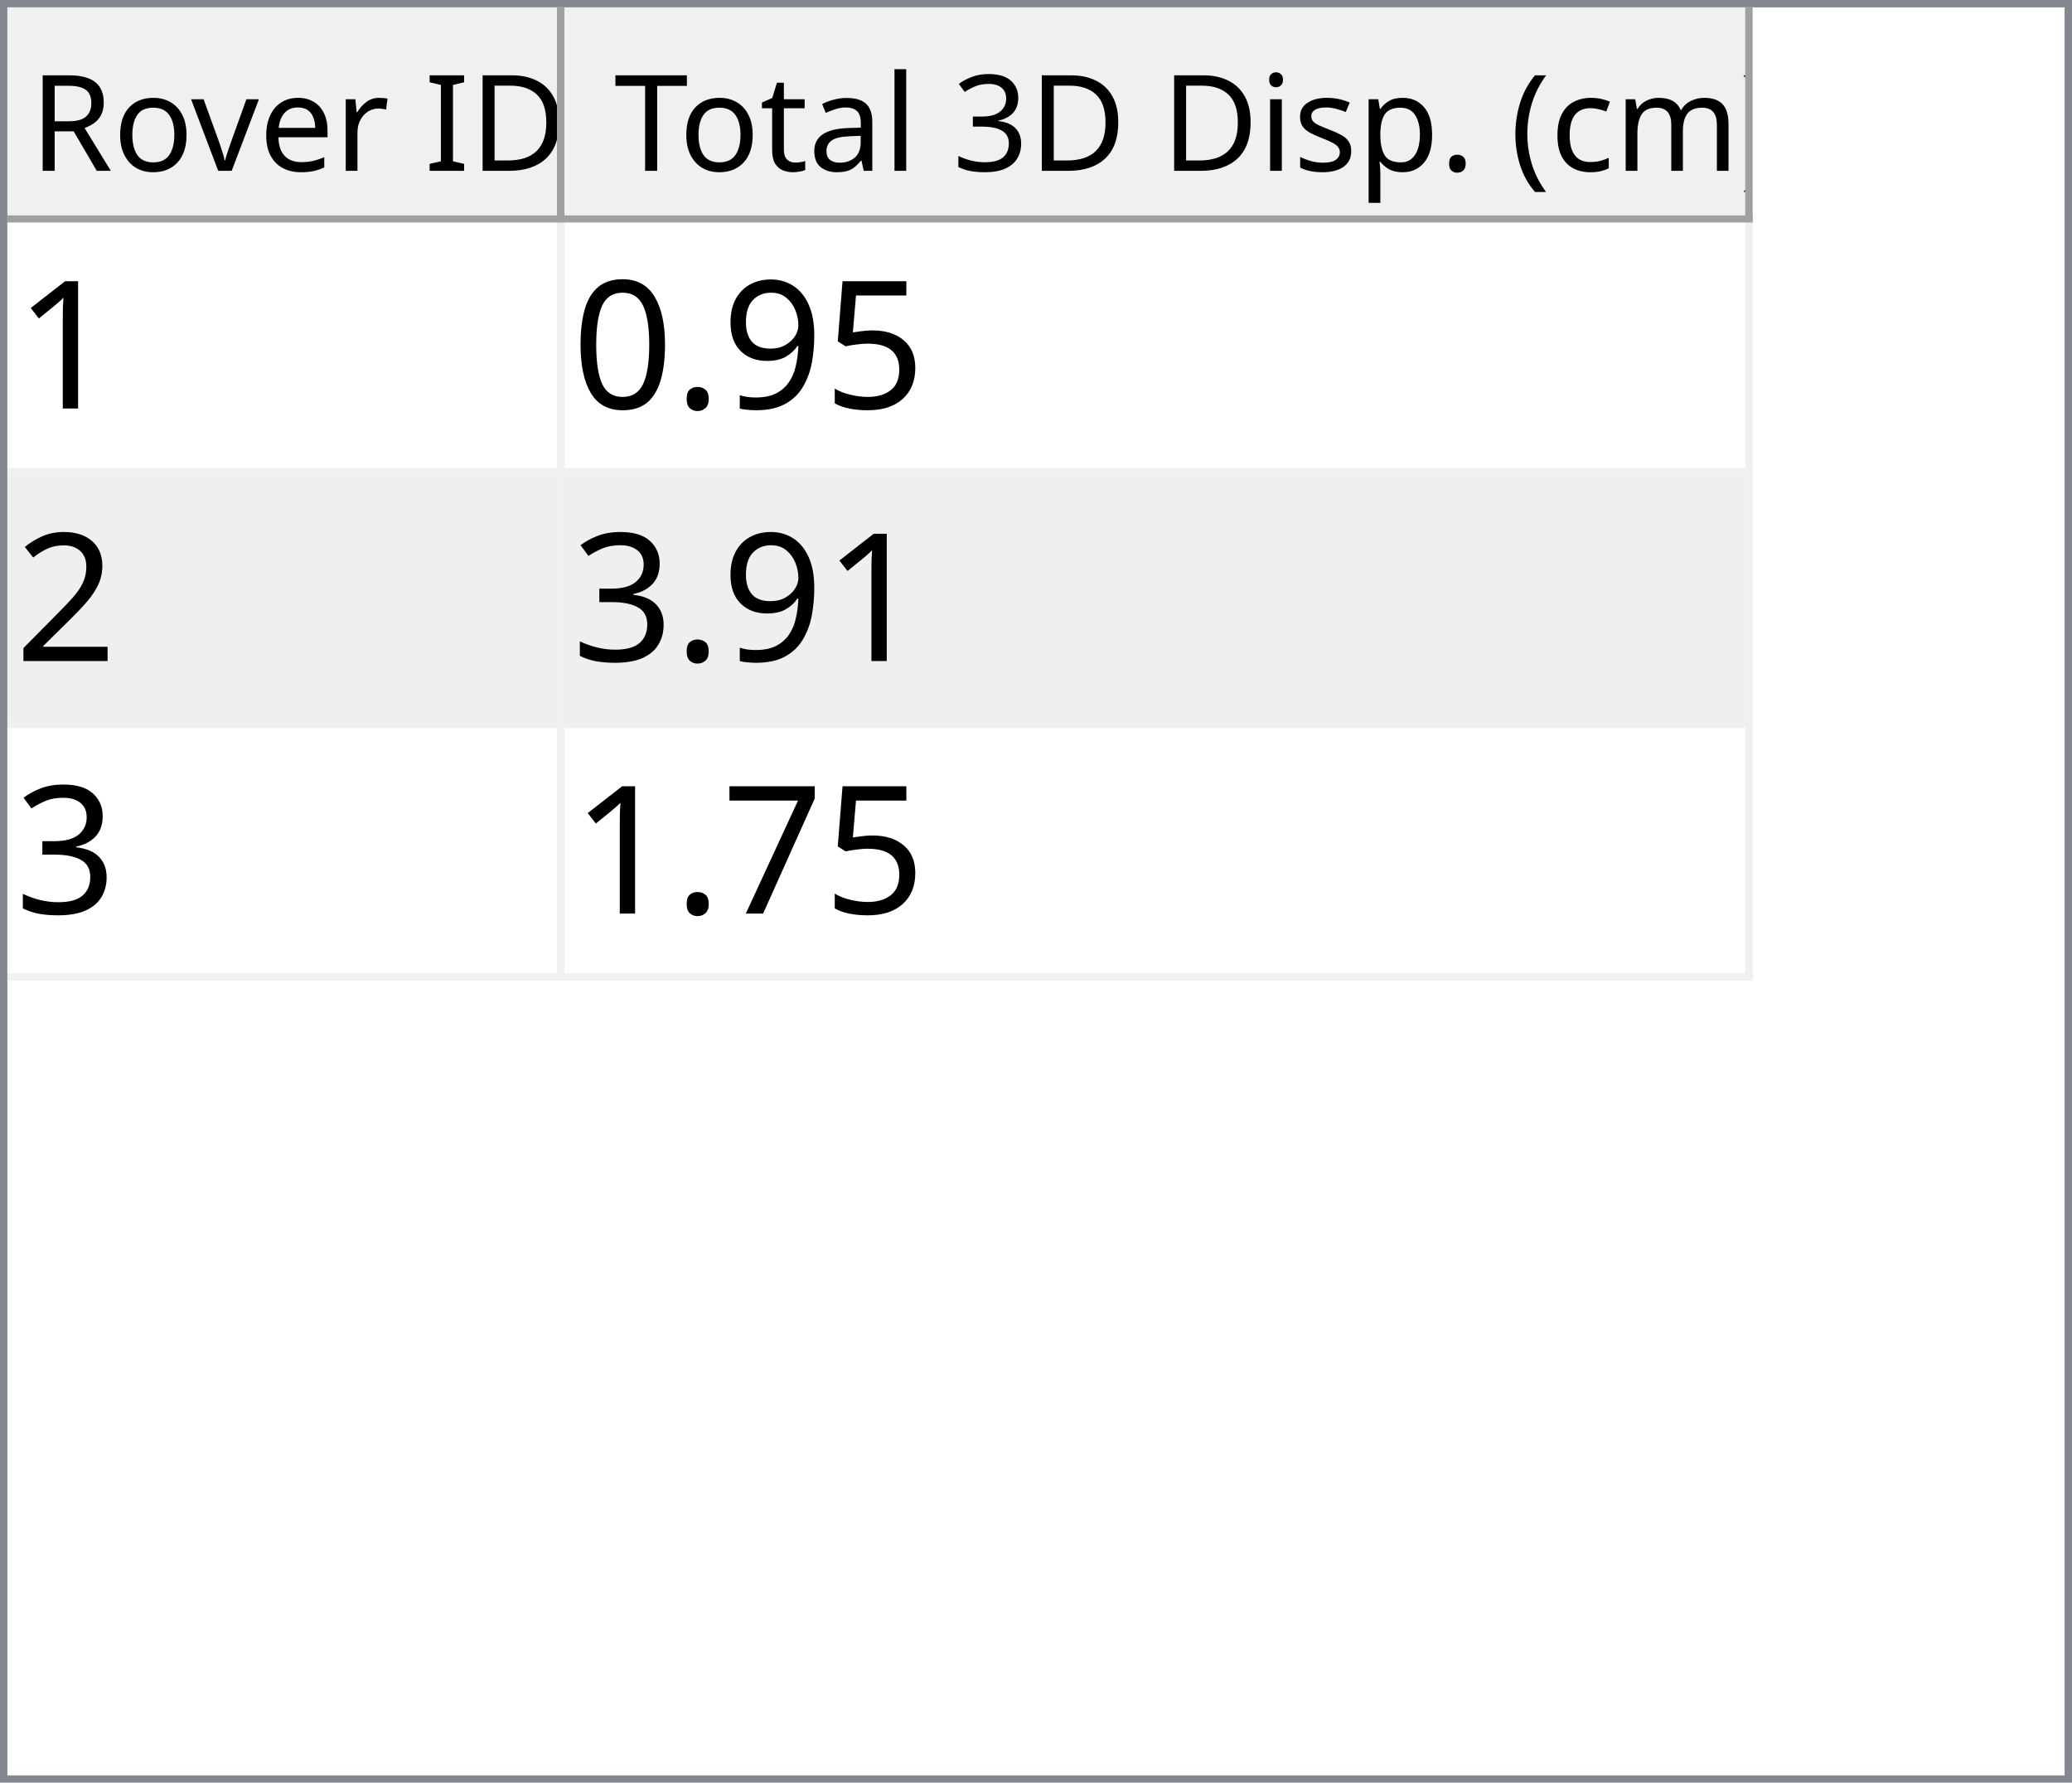
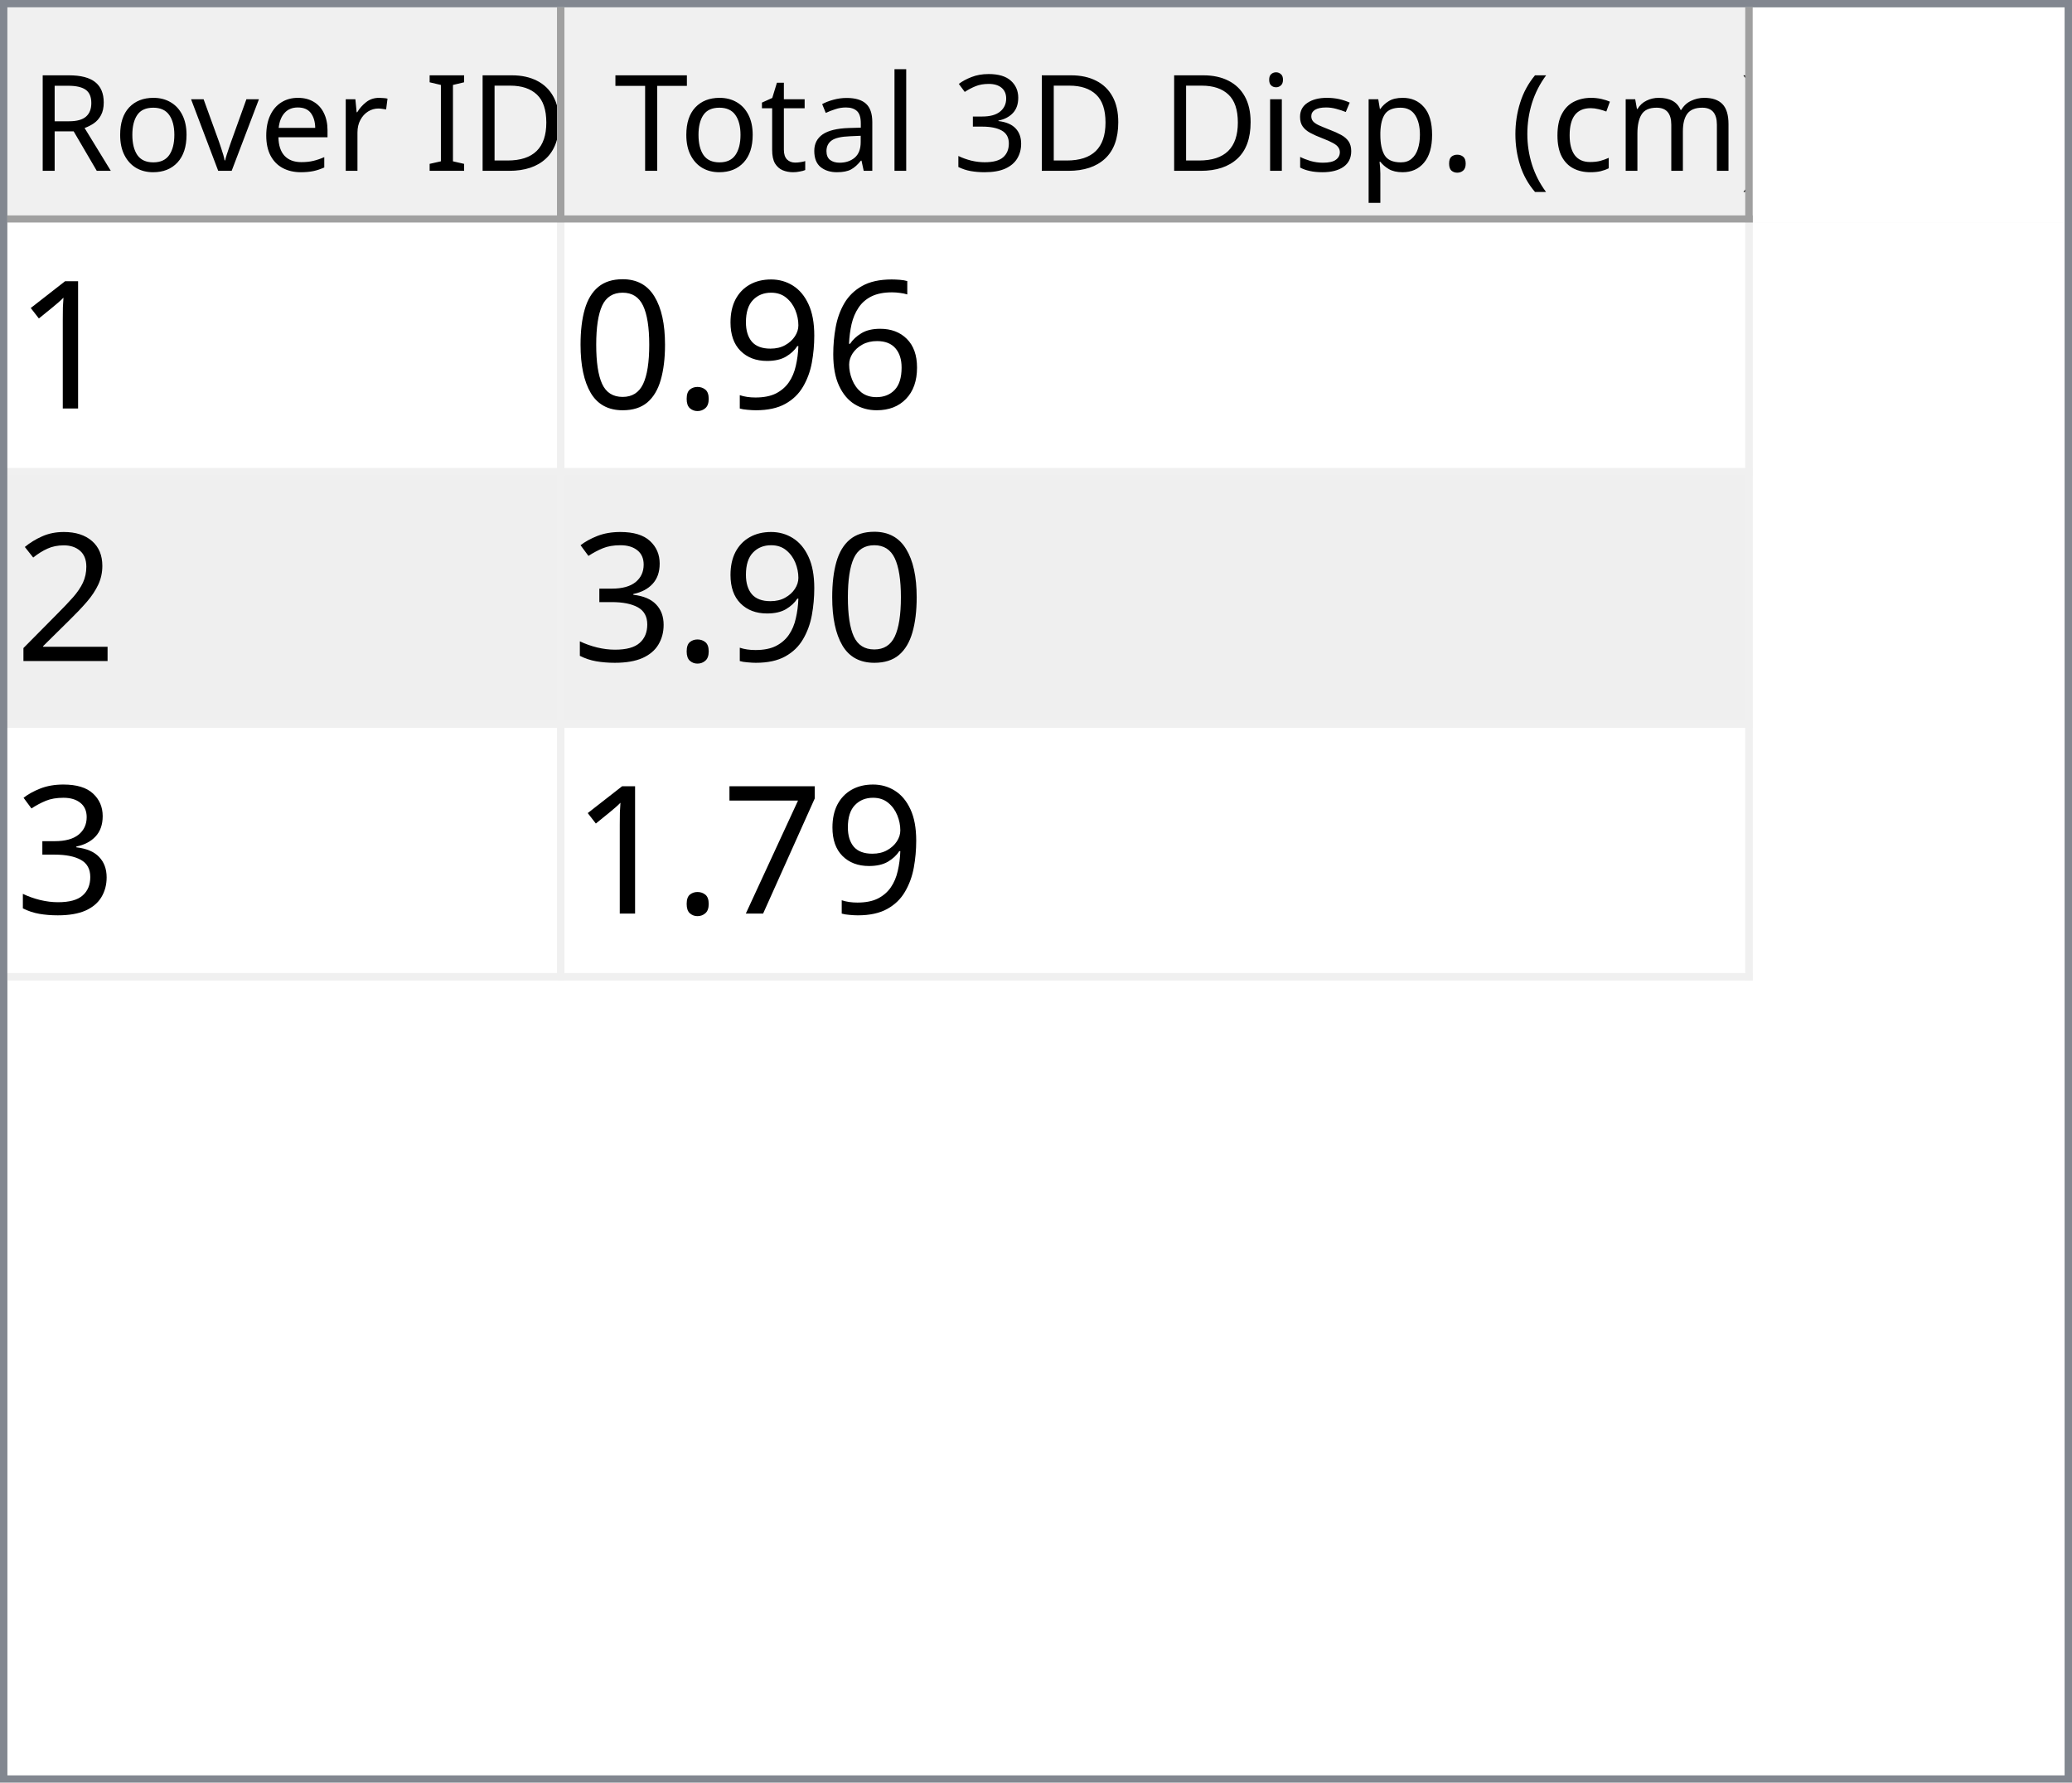
<svg xmlns="http://www.w3.org/2000/svg" style="fill-opacity:1; color-rendering:auto; color-interpolation:auto; text-rendering:auto; stroke:black; stroke-linecap:square; stroke-miterlimit:10; shape-rendering:auto; stroke-opacity:1; fill:black; stroke-dasharray:none; font-weight:normal; stroke-width:1; font-family:'Dialog'; font-style:normal; stroke-linejoin:miter; font-size:12px; stroke-dashoffset:0; image-rendering:auto;" width="279" height="240">
  <defs id="genericDefs" />
  <g>
    <defs id="defs1">
      <clipPath clipPathUnits="userSpaceOnUse" id="clipPath1">
        <path d="M0 0 L279 0 L279 240 L0 240 L0 0 Z" />
      </clipPath>
      <clipPath clipPathUnits="userSpaceOnUse" id="clipPath2">
        <path d="M0 0 L0 240 L279 240 L279 0 Z" />
      </clipPath>
      <clipPath clipPathUnits="userSpaceOnUse" id="clipPath3">
        <path d="M0 0 L0 29 L277 29 L277 0 Z" />
      </clipPath>
      <clipPath clipPathUnits="userSpaceOnUse" id="clipPath4">
        <path d="M0 0 L0 29 L75 29 L75 0 Z" />
      </clipPath>
      <clipPath clipPathUnits="userSpaceOnUse" id="clipPath5">
        <path d="M1 1 L1 28 L74 28 L74 1 Z" />
      </clipPath>
      <clipPath clipPathUnits="userSpaceOnUse" id="clipPath6">
        <path d="M0 0 L0 27 L73 27 L73 0 Z" />
      </clipPath>
      <clipPath clipPathUnits="userSpaceOnUse" id="clipPath7">
        <path d="M-0.5 -0.5 L-0.5 28.5 L74.5 28.5 L74.5 -0.5 Z" />
      </clipPath>
      <clipPath clipPathUnits="userSpaceOnUse" id="clipPath8">
        <path d="M0 0 L0 29 L160 29 L160 0 Z" />
      </clipPath>
      <clipPath clipPathUnits="userSpaceOnUse" id="clipPath9">
        <path d="M1 1 L1 28 L159 28 L159 1 Z" />
      </clipPath>
      <clipPath clipPathUnits="userSpaceOnUse" id="clipPath10">
        <path d="M0 0 L0 27 L158 27 L158 0 Z" />
      </clipPath>
      <clipPath clipPathUnits="userSpaceOnUse" id="clipPath11">
        <path d="M-0.5 -0.5 L-0.5 28.5 L159.5 28.5 L159.5 -0.5 Z" />
      </clipPath>
      <clipPath clipPathUnits="userSpaceOnUse" id="clipPath12">
        <path d="M0 0 L0 209 L277 209 L277 0 Z" />
      </clipPath>
      <clipPath clipPathUnits="userSpaceOnUse" id="clipPath13">
        <path d="M0 0 L0 102 L235 102 L235 0 Z" />
      </clipPath>
      <clipPath clipPathUnits="userSpaceOnUse" id="clipPath14">
        <path d="M-0.5 -0.5 L-0.5 101.5 L234.5 101.5 L234.5 -0.5 Z" />
      </clipPath>
      <clipPath clipPathUnits="userSpaceOnUse" id="clipPath15">
        <path d="M0 0 L0 33 L74 33 L74 0 Z" />
      </clipPath>
      <clipPath clipPathUnits="userSpaceOnUse" id="clipPath16">
        <path d="M0 0 L0 33 L159 33 L159 0 Z" />
      </clipPath>
      <font horiz-adv-x="64.551" id="font1">
        <font-face ascent="107.91" descent="25.098" units-per-em="100" style="font-style:normal; font-family:Segoe UI; font-weight:normal;" />
        <missing-glyph horiz-adv-x="64.551" d="M8.109 0 L8.109 68.266 L56.453 68.266 L56.453 0 L8.109 0 ZM15.328 7.234 L49.219 7.234 L49.219 61.031 L15.328 61.031 L15.328 7.234 Z" />
        <glyph unicode="D" horiz-adv-x="70.117" d="M9.188 0 L9.188 70.016 L28.516 70.016 Q65.531 70.016 65.531 35.891 Q65.531 19.672 55.25 9.836 Q44.969 0 27.734 0 L9.188 0 ZM17.391 62.594 L17.391 7.422 L27.828 7.422 Q41.609 7.422 49.273 14.797 Q56.938 22.172 56.938 35.688 Q56.938 62.594 28.328 62.594 L17.391 62.594 Z" />
        <glyph unicode="I" horiz-adv-x="26.611" d="M17.391 0 L9.188 0 L9.188 70.016 L17.391 70.016 L17.391 0 Z" />
        <glyph unicode=" " horiz-adv-x="27.393" d="" />
        <glyph unicode="r" horiz-adv-x="34.766" d="M34.188 41.891 Q32.078 43.5 28.125 43.5 Q23 43.5 19.555 38.672 Q16.109 33.844 16.109 25.484 L16.109 0 L8.109 0 L8.109 50 L16.109 50 L16.109 39.703 L16.312 39.703 Q18.016 44.969 21.531 47.922 Q25.047 50.875 29.391 50.875 Q32.516 50.875 34.188 50.203 L34.188 41.891 Z" />
        <glyph unicode="e" horiz-adv-x="52.295" d="M48.297 23 L12.984 23 Q13.188 14.656 17.484 10.109 Q21.781 5.562 29.297 5.562 Q37.75 5.562 44.828 11.141 L44.828 3.609 Q38.234 -1.172 27.391 -1.172 Q16.797 -1.172 10.742 5.641 Q4.688 12.453 4.688 24.812 Q4.688 36.469 11.305 43.82 Q17.922 51.172 27.734 51.172 Q37.547 51.172 42.922 44.828 Q48.297 38.484 48.297 27.203 L48.297 23 ZM40.094 29.781 Q40.047 36.719 36.75 40.578 Q33.453 44.438 27.594 44.438 Q21.922 44.438 17.969 40.383 Q14.016 36.328 13.094 29.781 L40.094 29.781 Z" />
        <glyph unicode="v" horiz-adv-x="47.9" d="M47.406 50 L27.484 0 L19.625 0 L0.688 50 L9.469 50 L22.172 13.672 Q23.578 9.672 23.922 6.688 L24.125 6.688 Q24.609 10.453 25.688 13.484 L38.969 50 L47.406 50 Z" />
        <glyph unicode="o" horiz-adv-x="58.594" d="M29 -1.172 Q17.922 -1.172 11.305 5.836 Q4.688 12.844 4.688 24.422 Q4.688 37.016 11.57 44.094 Q18.453 51.172 30.172 51.172 Q41.359 51.172 47.633 44.289 Q53.906 37.406 53.906 25.203 Q53.906 13.234 47.141 6.031 Q40.375 -1.172 29 -1.172 ZM29.594 44.438 Q21.875 44.438 17.383 39.188 Q12.891 33.938 12.891 24.703 Q12.891 15.828 17.43 10.695 Q21.969 5.562 29.594 5.562 Q37.359 5.562 41.531 10.594 Q45.703 15.625 45.703 24.906 Q45.703 34.281 41.531 39.359 Q37.359 44.438 29.594 44.438 Z" />
        <glyph unicode="R" horiz-adv-x="59.814" d="M59.375 0 L49.609 0 L37.891 19.625 Q36.281 22.359 34.766 24.289 Q33.25 26.219 31.664 27.438 Q30.078 28.656 28.25 29.219 Q26.422 29.781 24.125 29.781 L17.391 29.781 L17.391 0 L9.188 0 L9.188 70.016 L30.078 70.016 Q34.672 70.016 38.555 68.867 Q42.438 67.719 45.289 65.375 Q48.141 63.031 49.758 59.547 Q51.375 56.062 51.375 51.375 Q51.375 47.703 50.273 44.656 Q49.172 41.609 47.148 39.211 Q45.125 36.812 42.266 35.133 Q39.406 33.453 35.844 32.516 L35.844 32.328 Q37.594 31.547 38.891 30.547 Q40.188 29.547 41.359 28.18 Q42.531 26.812 43.68 25.078 Q44.828 23.344 46.234 21.047 L59.375 0 ZM17.391 62.594 L17.391 37.203 L28.516 37.203 Q31.594 37.203 34.203 38.133 Q36.812 39.062 38.719 40.797 Q40.625 42.531 41.703 45.047 Q42.781 47.562 42.781 50.688 Q42.781 56.297 39.141 59.445 Q35.5 62.594 28.609 62.594 L17.391 62.594 Z" />
        <glyph unicode=")" horiz-adv-x="30.176" d="M8.297 -15.922 L1.172 -15.922 Q16.406 2.344 16.406 26.812 Q16.406 51.469 1.078 70.016 L8.297 70.016 Q23.531 52.156 23.531 26.703 Q23.531 1.375 8.297 -15.922 Z" />
        <glyph unicode="m" horiz-adv-x="86.133" d="M79.109 0 L71.094 0 L71.094 28.719 Q71.094 37.016 68.531 40.727 Q65.969 44.438 59.906 44.438 Q54.781 44.438 51.195 39.75 Q47.609 35.062 47.609 28.516 L47.609 0 L39.594 0 L39.594 29.688 Q39.594 44.438 28.219 44.438 Q22.953 44.438 19.531 40.016 Q16.109 35.594 16.109 28.516 L16.109 0 L8.109 0 L8.109 50 L16.109 50 L16.109 42.094 L16.312 42.094 Q21.625 51.172 31.844 51.172 Q36.969 51.172 40.773 48.312 Q44.578 45.453 46 40.828 Q51.562 51.172 62.594 51.172 Q79.109 51.172 79.109 30.812 L79.109 0 Z" />
        <glyph unicode="c" horiz-adv-x="46.191" d="M42.188 2.297 Q36.422 -1.172 28.516 -1.172 Q17.828 -1.172 11.258 5.789 Q4.688 12.75 4.688 23.828 Q4.688 36.188 11.766 43.68 Q18.844 51.172 30.672 51.172 Q37.25 51.172 42.281 48.734 L42.281 40.531 Q36.719 44.438 30.375 44.438 Q22.703 44.438 17.797 38.945 Q12.891 33.453 12.891 24.516 Q12.891 15.719 17.508 10.641 Q22.125 5.562 29.891 5.562 Q36.422 5.562 42.188 9.906 L42.188 2.297 Z" />
        <glyph unicode="(" horiz-adv-x="30.176" d="M29.109 -15.922 L21.969 -15.922 Q6.844 1.375 6.844 26.703 Q6.844 52.156 21.969 70.016 L29.203 70.016 Q13.875 51.469 13.875 26.812 Q13.875 2.344 29.109 -15.922 Z" />
        <glyph unicode="." horiz-adv-x="21.68" d="M10.891 -1.078 Q8.641 -1.078 7.055 0.539 Q5.469 2.156 5.469 4.391 Q5.469 6.641 7.055 8.273 Q8.641 9.906 10.891 9.906 Q13.188 9.906 14.797 8.273 Q16.406 6.641 16.406 4.391 Q16.406 2.156 14.797 0.539 Q13.188 -1.078 10.891 -1.078 Z" />
        <glyph unicode="p" horiz-adv-x="58.789" d="M16.312 7.234 L16.109 7.234 L16.109 -23 L8.109 -23 L8.109 50 L16.109 50 L16.109 41.219 L16.312 41.219 Q22.219 51.172 33.594 51.172 Q43.266 51.172 48.688 44.461 Q54.109 37.75 54.109 26.469 Q54.109 13.922 48 6.375 Q41.891 -1.172 31.297 -1.172 Q21.578 -1.172 16.312 7.234 ZM16.109 27.391 L16.109 20.406 Q16.109 14.203 20.141 9.883 Q24.172 5.562 30.375 5.562 Q37.641 5.562 41.773 11.133 Q45.906 16.703 45.906 26.609 Q45.906 34.969 42.047 39.703 Q38.188 44.438 31.594 44.438 Q24.609 44.438 20.359 39.578 Q16.109 34.719 16.109 27.391 Z" />
        <glyph unicode="s" horiz-adv-x="42.432" d="M5.078 1.812 L5.078 10.406 Q11.625 5.562 19.484 5.562 Q30.031 5.562 30.031 12.594 Q30.031 14.594 29.125 15.992 Q28.219 17.391 26.68 18.461 Q25.141 19.531 23.07 20.383 Q21 21.234 18.609 22.172 Q15.281 23.484 12.766 24.828 Q10.25 26.172 8.57 27.859 Q6.891 29.547 6.031 31.695 Q5.172 33.844 5.172 36.719 Q5.172 40.234 6.789 42.945 Q8.406 45.656 11.086 47.484 Q13.766 49.312 17.211 50.242 Q20.656 51.172 24.312 51.172 Q30.812 51.172 35.938 48.922 L35.938 40.828 Q30.422 44.438 23.25 44.438 Q21 44.438 19.195 43.922 Q17.391 43.406 16.094 42.477 Q14.797 41.547 14.086 40.258 Q13.375 38.969 13.375 37.406 Q13.375 35.453 14.086 34.133 Q14.797 32.812 16.164 31.789 Q17.531 30.766 19.484 29.938 Q21.438 29.109 23.922 28.125 Q27.25 26.859 29.883 25.516 Q32.516 24.172 34.375 22.484 Q36.234 20.797 37.234 18.602 Q38.234 16.406 38.234 13.375 Q38.234 9.672 36.602 6.938 Q34.969 4.203 32.234 2.398 Q29.5 0.594 25.93 -0.289 Q22.359 -1.172 18.453 -1.172 Q10.75 -1.172 5.078 1.812 Z" />
        <glyph unicode="i" horiz-adv-x="24.219" d="M12.203 62.703 Q10.062 62.703 8.547 64.164 Q7.031 65.625 7.031 67.875 Q7.031 70.125 8.547 71.609 Q10.062 73.094 12.203 73.094 Q14.406 73.094 15.945 71.609 Q17.484 70.125 17.484 67.875 Q17.484 65.719 15.945 64.211 Q14.406 62.703 12.203 62.703 ZM16.109 0 L8.109 0 L8.109 50 L16.109 50 L16.109 0 Z" />
        <glyph unicode="3" horiz-adv-x="53.906" d="M46.531 19.828 Q46.531 15.094 44.75 11.211 Q42.969 7.328 39.719 4.57 Q36.469 1.812 31.93 0.297 Q27.391 -1.219 21.922 -1.219 Q11.922 -1.219 6 2.594 L6 11.188 Q13.094 5.609 22.219 5.609 Q25.875 5.609 28.828 6.539 Q31.781 7.469 33.906 9.227 Q36.031 10.984 37.18 13.477 Q38.328 15.969 38.328 19.094 Q38.328 32.812 18.797 32.812 L12.984 32.812 L12.984 39.594 L18.5 39.594 Q35.797 39.594 35.797 52.484 Q35.797 64.406 22.609 64.406 Q15.188 64.406 8.688 59.422 L8.688 67.188 Q15.375 71.188 24.609 71.188 Q29 71.188 32.57 69.969 Q36.141 68.75 38.68 66.555 Q41.219 64.359 42.609 61.281 Q44 58.203 44 54.5 Q44 40.672 30.031 36.719 L30.031 36.531 Q33.594 36.141 36.625 34.797 Q39.656 33.453 41.852 31.305 Q44.047 29.156 45.289 26.25 Q46.531 23.344 46.531 19.828 Z" />
        <glyph unicode="l" horiz-adv-x="24.219" d="M16.109 0 L8.109 0 L8.109 74.031 L16.109 74.031 L16.109 0 Z" />
        <glyph unicode="a" horiz-adv-x="50.879" d="M43.891 0 L35.891 0 L35.891 7.812 L35.688 7.812 Q30.469 -1.172 20.312 -1.172 Q12.844 -1.172 8.617 2.781 Q4.391 6.734 4.391 13.281 Q4.391 27.297 20.906 29.594 L35.891 31.688 Q35.891 44.438 25.594 44.438 Q16.547 44.438 9.281 38.281 L9.281 46.484 Q16.656 51.172 26.266 51.172 Q43.891 51.172 43.891 32.516 L43.891 0 ZM35.891 25.297 L23.828 23.641 Q18.266 22.859 15.43 20.875 Q12.594 18.891 12.594 13.875 Q12.594 10.203 15.211 7.883 Q17.828 5.562 22.172 5.562 Q28.125 5.562 32.008 9.742 Q35.891 13.922 35.891 20.312 L35.891 25.297 Z" />
        <glyph unicode="t" horiz-adv-x="33.887" d="M31.297 0.484 Q28.469 -1.078 23.828 -1.078 Q10.688 -1.078 10.688 13.578 L10.688 43.172 L2.094 43.172 L2.094 50 L10.688 50 L10.688 62.203 L18.703 64.797 L18.703 50 L31.297 50 L31.297 43.172 L18.703 43.172 L18.703 14.984 Q18.703 9.969 20.414 7.82 Q22.125 5.672 26.078 5.672 Q29.109 5.672 31.297 7.328 L31.297 0.484 Z" />
        <glyph unicode="T" horiz-adv-x="52.393" d="M50.594 62.594 L30.375 62.594 L30.375 0 L22.172 0 L22.172 62.594 L2 62.594 L2 70.016 L50.594 70.016 L50.594 62.594 Z" />
      </font>
      <font horiz-adv-x="75.0" id="font2">
        <font-face ascent="100.537" descent="21.973" units-per-em="100" style="font-style:normal; font-family:sans-serif; font-weight:normal;" />
        <missing-glyph horiz-adv-x="75.0" d="M12.5 0 L12.5 62.5 L62.5 62.5 L62.5 0 L12.5 0 ZM14.062 1.562 L60.938 1.562 L60.938 60.938 L14.062 60.938 L14.062 1.562 Z" />
        <glyph unicode="1" horiz-adv-x="55.615" d="M37.25 0 L28.469 0 L28.469 56 Q25.297 52.984 20.141 49.953 Q14.984 46.922 10.891 45.406 L10.891 53.906 Q18.266 57.375 23.781 62.305 Q29.297 67.234 31.594 71.875 L37.25 71.875 L37.25 0 Z" />
-         <glyph unicode="5" horiz-adv-x="55.615" d="M4.156 18.75 L13.375 19.531 Q14.406 12.797 18.141 9.398 Q21.875 6 27.156 6 Q33.5 6 37.891 10.789 Q42.281 15.578 42.281 23.484 Q42.281 31 38.062 35.352 Q33.844 39.703 27 39.703 Q22.75 39.703 19.336 37.773 Q15.922 35.844 13.969 32.766 L5.719 33.844 L12.641 70.609 L48.25 70.609 L48.25 62.203 L19.672 62.203 L15.828 42.969 Q22.266 47.469 29.344 47.469 Q38.719 47.469 45.164 40.969 Q51.609 34.469 51.609 24.266 Q51.609 14.547 45.953 7.469 Q39.062 -1.219 27.156 -1.219 Q17.391 -1.219 11.211 4.25 Q5.031 9.719 4.156 18.75 Z" />
+         <glyph unicode="6" horiz-adv-x="55.615" d="M49.75 54.047 L41.016 53.375 Q39.844 58.547 37.703 60.891 Q34.125 64.656 28.906 64.656 Q24.703 64.656 21.531 62.312 Q17.391 59.281 14.992 53.469 Q12.594 47.656 12.5 36.922 Q15.672 41.75 20.266 44.094 Q24.859 46.438 29.891 46.438 Q38.672 46.438 44.852 39.969 Q51.031 33.5 51.031 23.25 Q51.031 16.5 48.125 10.719 Q45.219 4.938 40.141 1.859 Q35.062 -1.219 28.609 -1.219 Q17.625 -1.219 10.695 6.859 Q3.766 14.938 3.766 33.5 Q3.766 54.25 11.422 63.672 Q18.109 71.875 29.438 71.875 Q37.891 71.875 43.289 67.141 Q48.688 62.406 49.75 54.047 ZM13.875 23.188 Q13.875 18.656 15.797 14.508 Q17.719 10.359 21.188 8.18 Q24.656 6 28.469 6 Q34.031 6 38.039 10.492 Q42.047 14.984 42.047 22.703 Q42.047 30.125 38.086 34.398 Q34.125 38.672 28.125 38.672 Q22.172 38.672 18.023 34.398 Q13.875 30.125 13.875 23.188 Z" />
        <glyph unicode="9" horiz-adv-x="55.615" d="M5.469 16.547 L13.922 17.328 Q14.984 11.375 18.016 8.688 Q21.047 6 25.781 6 Q29.828 6 32.883 7.859 Q35.938 9.719 37.891 12.82 Q39.844 15.922 41.164 21.195 Q42.484 26.469 42.484 31.938 Q42.484 32.516 42.438 33.688 Q39.797 29.5 35.234 26.883 Q30.672 24.266 25.344 24.266 Q16.453 24.266 10.305 30.711 Q4.156 37.156 4.156 47.703 Q4.156 58.594 10.578 65.234 Q17 71.875 26.656 71.875 Q33.641 71.875 39.43 68.117 Q45.219 64.359 48.219 57.398 Q51.219 50.438 51.219 37.25 Q51.219 23.531 48.242 15.406 Q45.266 7.281 39.383 3.031 Q33.5 -1.219 25.594 -1.219 Q17.188 -1.219 11.867 3.445 Q6.547 8.109 5.469 16.547 ZM41.453 48.141 Q41.453 55.719 37.43 60.156 Q33.406 64.594 27.734 64.594 Q21.875 64.594 17.531 59.812 Q13.188 55.031 13.188 47.406 Q13.188 40.578 17.312 36.305 Q21.438 32.031 27.484 32.031 Q33.594 32.031 37.523 36.305 Q41.453 40.578 41.453 48.141 Z" />
        <glyph unicode="." horiz-adv-x="27.783" d="M9.078 0 L9.078 10.016 L19.094 10.016 L19.094 0 L9.078 0 Z" />
        <glyph unicode="0" horiz-adv-x="55.615" d="M4.156 35.297 Q4.156 48 6.766 55.742 Q9.375 63.484 14.523 67.68 Q19.672 71.875 27.484 71.875 Q33.25 71.875 37.594 69.555 Q41.938 67.234 44.773 62.867 Q47.609 58.5 49.219 52.227 Q50.828 45.953 50.828 35.297 Q50.828 22.703 48.242 14.969 Q45.656 7.234 40.508 3.008 Q35.359 -1.219 27.484 -1.219 Q17.141 -1.219 11.234 6.203 Q4.156 15.141 4.156 35.297 ZM13.188 35.297 Q13.188 17.672 17.312 11.836 Q21.438 6 27.484 6 Q33.547 6 37.672 11.859 Q41.797 17.719 41.797 35.297 Q41.797 52.984 37.672 58.789 Q33.547 64.594 27.391 64.594 Q21.344 64.594 17.719 59.469 Q13.188 52.938 13.188 35.297 Z" />
        <glyph unicode="2" horiz-adv-x="55.615" d="M50.344 8.453 L50.344 0 L3.031 0 Q2.938 3.172 4.047 6.109 Q5.859 10.938 9.836 15.625 Q13.812 20.312 21.344 26.469 Q33.016 36.031 37.117 41.625 Q41.219 47.219 41.219 52.203 Q41.219 57.422 37.477 61.008 Q33.734 64.594 27.734 64.594 Q21.391 64.594 17.578 60.789 Q13.766 56.984 13.719 50.25 L4.688 51.172 Q5.609 61.281 11.664 66.578 Q17.719 71.875 27.938 71.875 Q38.234 71.875 44.242 66.164 Q50.25 60.453 50.25 52 Q50.25 47.703 48.492 43.555 Q46.734 39.406 42.656 34.812 Q38.578 30.219 29.109 22.219 Q21.188 15.578 18.945 13.211 Q16.703 10.844 15.234 8.453 L50.344 8.453 Z" />
        <glyph unicode="3" horiz-adv-x="55.615" d="M4.203 18.891 L12.984 20.062 Q14.5 12.594 18.141 9.297 Q21.781 6 27 6 Q33.203 6 37.477 10.297 Q41.75 14.594 41.75 20.953 Q41.75 27 37.797 30.93 Q33.844 34.859 27.734 34.859 Q25.25 34.859 21.531 33.891 L22.516 41.609 Q23.391 41.5 23.922 41.5 Q29.547 41.5 34.039 44.43 Q38.531 47.359 38.531 53.469 Q38.531 58.297 35.258 61.477 Q31.984 64.656 26.812 64.656 Q21.688 64.656 18.266 61.43 Q14.844 58.203 13.875 51.766 L5.078 53.328 Q6.688 62.156 12.398 67.016 Q18.109 71.875 26.609 71.875 Q32.469 71.875 37.398 69.359 Q42.328 66.844 44.945 62.5 Q47.562 58.156 47.562 53.266 Q47.562 48.641 45.07 44.828 Q42.578 41.016 37.703 38.766 Q44.047 37.312 47.562 32.695 Q51.078 28.078 51.078 21.141 Q51.078 11.766 44.242 5.25 Q37.406 -1.266 26.953 -1.266 Q17.531 -1.266 11.305 4.352 Q5.078 9.969 4.203 18.891 Z" />
        <glyph unicode="7" horiz-adv-x="55.615" d="M4.734 62.203 L4.734 70.656 L51.078 70.656 L51.078 63.812 Q44.234 56.547 37.523 44.484 Q30.812 32.422 27.156 19.672 Q24.516 10.688 23.781 0 L14.75 0 Q14.891 8.453 18.062 20.414 Q21.234 32.375 27.172 43.484 Q33.109 54.594 39.797 62.203 L4.734 62.203 Z" />
      </font>
    </defs>
    <g style="fill:white; stroke:white;">
      <rect x="0" y="0" width="279" style="clip-path:url(#clipPath1); stroke:none;" height="240" />
    </g>
    <g style="fill:white; text-rendering:optimizeSpeed; color-rendering:optimizeSpeed; image-rendering:optimizeSpeed; shape-rendering:crispEdges; stroke:white; color-interpolation:sRGB;">
      <rect x="0" width="279" height="240" y="0" style="stroke:none;" />
      <path style="stroke:none;" d="M0 240 L279 240 L279 0 L0 0 Z" />
    </g>
    <g style="fill:rgb(240,240,240); font-size:18px; font-family:'Segoe UI'; stroke:rgb(240,240,240);">
      <rect x="0" y="0" width="279" style="clip-path:url(#clipPath2); stroke:none;" height="240" />
    </g>
    <g style="fill:rgb(130,135,144); font-size:18px; font-family:'Segoe UI'; stroke:rgb(130,135,144);">
      <path d="M0 0 L279 0 L279 240 L0 240 L0 0 ZM1 1 L278 1 L278 239 L1 239 L1 1 Z" style="fill-rule:evenodd; clip-path:url(#clipPath2); stroke:none;" />
    </g>
    <g style="fill:white; font-size:18px; font-family:'Segoe UI'; stroke:white;" transform="translate(1,1)">
      <rect x="0" y="0" width="277" style="clip-path:url(#clipPath3); stroke:none;" height="29" />
    </g>
    <g style="fill:rgb(240,240,240); font-size:18px; font-family:'Segoe UI'; stroke:rgb(240,240,240);" transform="translate(1,1)">
      <rect x="0" y="0" width="75" style="clip-path:url(#clipPath4); stroke:none;" height="29" />
    </g>
    <g style="font-family:'Segoe UI'; font-size:18px;" transform="translate(2,2)">
      <text x="2" xml:space="preserve" y="21" style="clip-path:url(#clipPath6); stroke:none;">Rover ID</text>
    </g>
    <g transform="translate(1.5,1.5)" style="fill:rgb(160,160,160); font-size:18px; font-family:'Segoe UI'; stroke:rgb(160,160,160); stroke-linejoin:bevel;">
      <line x1="74" x2="74" y1="0" style="fill:none; clip-path:url(#clipPath7);" y2="28" />
    </g>
    <g transform="matrix(1,0,0,1,1,1) translate(0.5,0.5)" style="fill:rgb(160,160,160); font-size:18px; font-family:'Segoe UI'; stroke:rgb(160,160,160); stroke-linejoin:bevel;">
      <line x1="0" x2="74" y1="28" style="fill:none; clip-path:url(#clipPath7);" y2="28" />
    </g>
    <g style="fill:rgb(240,240,240); font-size:18px; font-family:'Segoe UI'; stroke:rgb(240,240,240);" transform="translate(76,1)">
      <rect x="0" y="0" width="160" style="clip-path:url(#clipPath8); stroke:none;" height="29" />
    </g>
    <g style="font-family:'Segoe UI'; font-size:18px;" transform="translate(77,2)">
      <text x="1" xml:space="preserve" y="21" style="clip-path:url(#clipPath10); stroke:none;"> Total 3D Disp. (cm)</text>
    </g>
    <g transform="translate(76.5,1.5)" style="fill:rgb(160,160,160); font-size:18px; font-family:'Segoe UI'; stroke:rgb(160,160,160); stroke-linejoin:bevel;">
      <line x1="159" x2="159" y1="0" style="fill:none; clip-path:url(#clipPath11);" y2="28" />
    </g>
    <g transform="matrix(1,0,0,1,76,1) translate(0.5,0.5)" style="fill:rgb(160,160,160); font-size:18px; font-family:'Segoe UI'; stroke:rgb(160,160,160); stroke-linejoin:bevel;">
      <line x1="0" x2="159" y1="28" style="fill:none; clip-path:url(#clipPath11);" y2="28" />
    </g>
    <g style="fill:white; font-size:18px; font-family:'Segoe UI'; stroke:white;" transform="translate(1,30)">
      <rect x="0" y="0" width="277" style="clip-path:url(#clipPath12); stroke:none;" height="209" />
    </g>
    <g style="fill:rgb(240,240,240); font-size:24px; font-family:sans-serif; stroke:rgb(240,240,240);" transform="translate(1,30)">
      <rect x="0" y="0" width="235" style="clip-path:url(#clipPath13); stroke:none;" height="102" />
      <line transform="translate(0.5,0.5)" x1="0" x2="234" y1="33" style="clip-path:url(#clipPath14); fill:none; stroke-linejoin:bevel;" y2="33" />
    </g>
    <g transform="matrix(1,0,0,1,1,30) translate(0.5,0.5)" style="fill:rgb(240,240,240); font-size:24px; font-family:sans-serif; stroke:rgb(240,240,240); stroke-linejoin:bevel;">
      <line x1="0" x2="234" y1="67" style="fill:none; clip-path:url(#clipPath14);" y2="67" />
    </g>
    <g transform="matrix(1,0,0,1,1,30) translate(0.5,0.5)" style="fill:rgb(240,240,240); font-size:24px; font-family:sans-serif; stroke:rgb(240,240,240); stroke-linejoin:bevel;">
      <line x1="0" x2="234" y1="101" style="fill:none; clip-path:url(#clipPath14);" y2="101" />
    </g>
    <g transform="matrix(1,0,0,1,1,30) translate(0.5,0.5)" style="fill:rgb(240,240,240); font-size:24px; font-family:sans-serif; stroke:rgb(240,240,240); stroke-linejoin:bevel;">
      <line x1="74" x2="74" y1="0" style="fill:none; clip-path:url(#clipPath14);" y2="101" />
    </g>
    <g transform="matrix(1,0,0,1,1,30) translate(0.5,0.5)" style="fill:rgb(240,240,240); font-size:24px; font-family:sans-serif; stroke:rgb(240,240,240); stroke-linejoin:bevel;">
      <line x1="234" x2="234" y1="0" style="fill:none; clip-path:url(#clipPath14);" y2="101" />
    </g>
    <g style="fill:white; font-size:24px; font-family:sans-serif; stroke:white;" transform="matrix(1,0,0,1,1,30)">
      <rect x="0" y="0" width="74" style="clip-path:url(#clipPath15); stroke:none;" height="33" />
      <text x="1" y="25" style="fill:black; clip-path:url(#clipPath15); stroke:none;" xml:space="preserve">1</text>
    </g>
    <g style="fill:white; font-size:24px; font-family:sans-serif; stroke:white;" transform="matrix(1,0,0,1,1,30) translate(75,0)">
      <rect x="0" y="0" width="159" style="clip-path:url(#clipPath16); stroke:none;" height="33" />
-       <text x="1" y="25" style="fill:black; clip-path:url(#clipPath16); stroke:none;" xml:space="preserve">0.95</text>
+       <text x="1" y="25" style="fill:black; clip-path:url(#clipPath16); stroke:none;" xml:space="preserve">0.96</text>
    </g>
    <g style="fill:rgb(239,239,239); font-size:24px; font-family:sans-serif; stroke:rgb(239,239,239);" transform="matrix(1,0,0,1,1,30) translate(0,34)">
      <rect x="0" y="0" width="74" style="clip-path:url(#clipPath15); stroke:none;" height="33" />
      <text x="1" y="25" style="fill:black; clip-path:url(#clipPath15); stroke:none;" xml:space="preserve">2</text>
    </g>
    <g style="fill:rgb(239,239,239); font-size:24px; font-family:sans-serif; stroke:rgb(239,239,239);" transform="matrix(1,0,0,1,1,30) translate(75,34)">
      <rect x="0" y="0" width="159" style="clip-path:url(#clipPath16); stroke:none;" height="33" />
-       <text x="1" y="25" style="fill:black; clip-path:url(#clipPath16); stroke:none;" xml:space="preserve">3.91</text>
+       <text x="1" y="25" style="fill:black; clip-path:url(#clipPath16); stroke:none;" xml:space="preserve">3.90</text>
    </g>
    <g style="fill:white; font-size:24px; font-family:sans-serif; stroke:white;" transform="matrix(1,0,0,1,1,30) translate(0,68)">
      <rect x="0" y="0" width="74" style="clip-path:url(#clipPath15); stroke:none;" height="33" />
      <text x="1" y="25" style="fill:black; clip-path:url(#clipPath15); stroke:none;" xml:space="preserve">3</text>
    </g>
    <g style="fill:white; font-size:24px; font-family:sans-serif; stroke:white;" transform="matrix(1,0,0,1,1,30) translate(75,68)">
      <rect x="0" y="0" width="159" style="clip-path:url(#clipPath16); stroke:none;" height="33" />
-       <text x="1" y="25" style="fill:black; clip-path:url(#clipPath16); stroke:none;" xml:space="preserve">1.75</text>
+       <text x="1" y="25" style="fill:black; clip-path:url(#clipPath16); stroke:none;" xml:space="preserve">1.79</text>
    </g>
  </g>
</svg>
